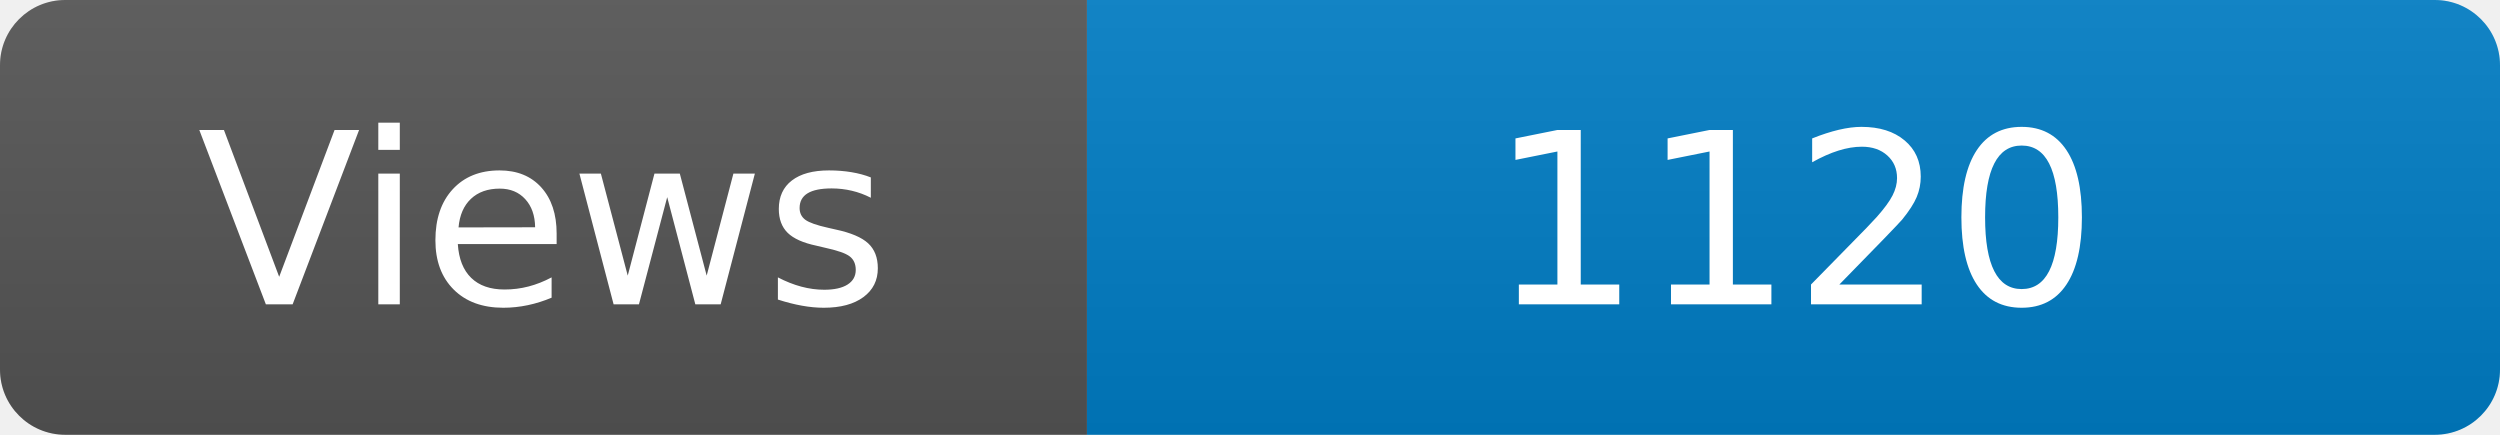
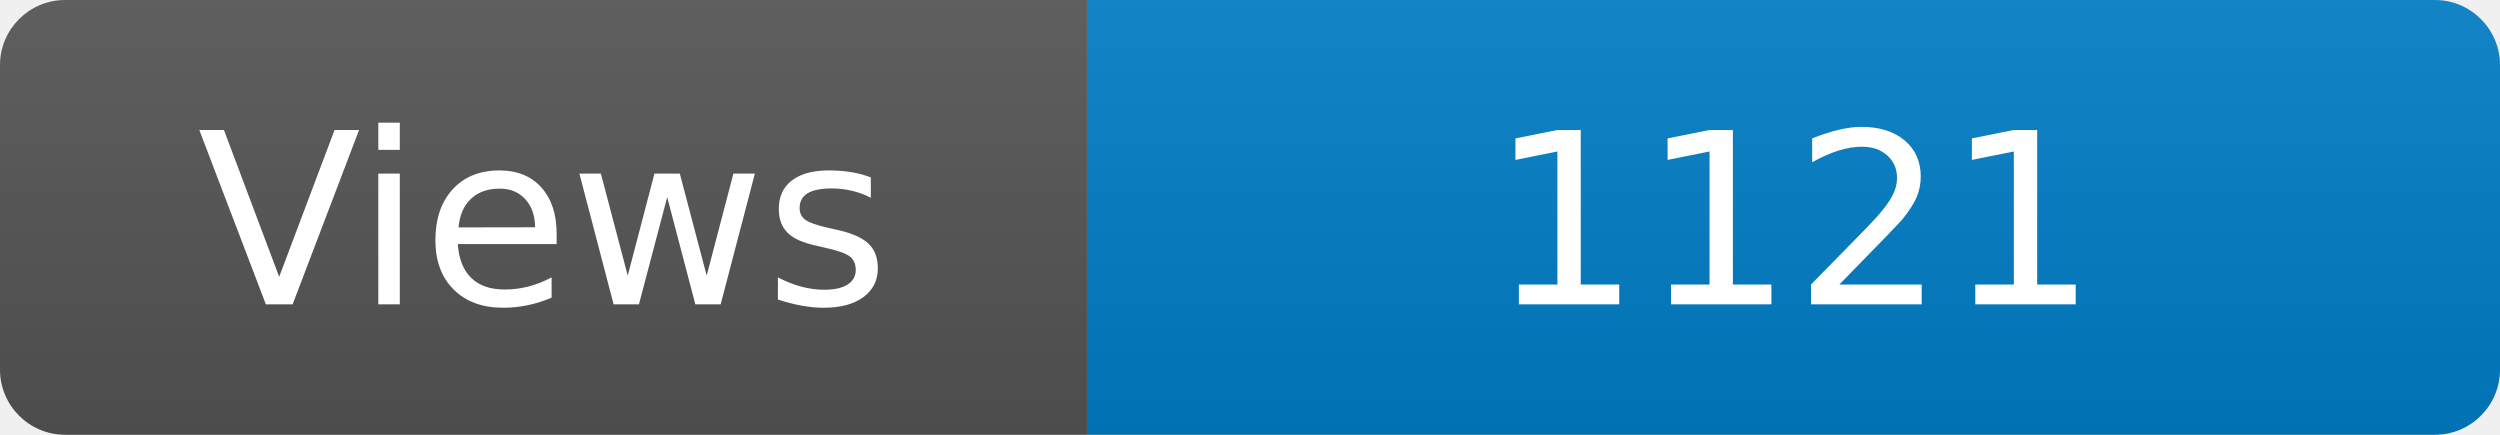
<svg xmlns="http://www.w3.org/2000/svg" width="115" height="20" role="img" aria-label="Maintained?: yes">
  <linearGradient id="s" x2="0" y2="100%">
    <stop offset="0" stop-color="#bbb" stop-opacity=".1" />
    <stop offset="1" stop-opacity=".1" />
  </linearGradient>
  <clipPath id="r">
    <rect width="115" height="20" rx="3" fill="#fff" />
  </clipPath>
  <g clip-path="url(#r)">
    <rect width="50" height="20" fill="#555" />
    <rect x="50" width="160" height="20" fill="#007ec6" />
    <rect width="115" height="20" fill="url(#s)" />
  </g>
  <g fill="#fff" text-anchor="middle" font-family="Verdana,Geneva,DejaVu Sans,sans-serif" font-size="110">
    <text x="250" y="140" transform="scale(.1)" fill="#fff">Views</text>
-     <text x="825" y="140" transform="scale(.1)" fill="#fff">1120</text>
+     <text x="825" y="140" transform="scale(.1)" fill="#fff">1121</text>
  </g>
</svg>
